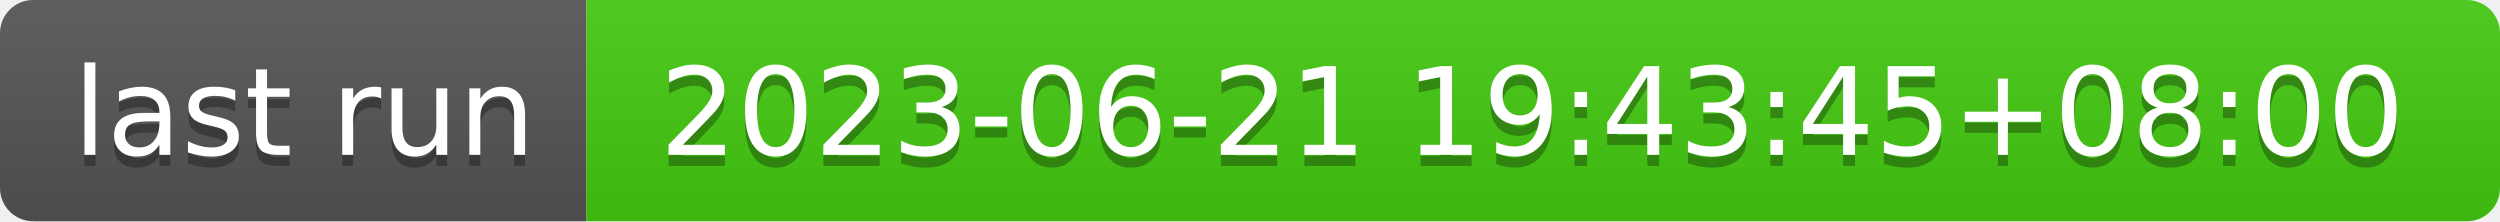
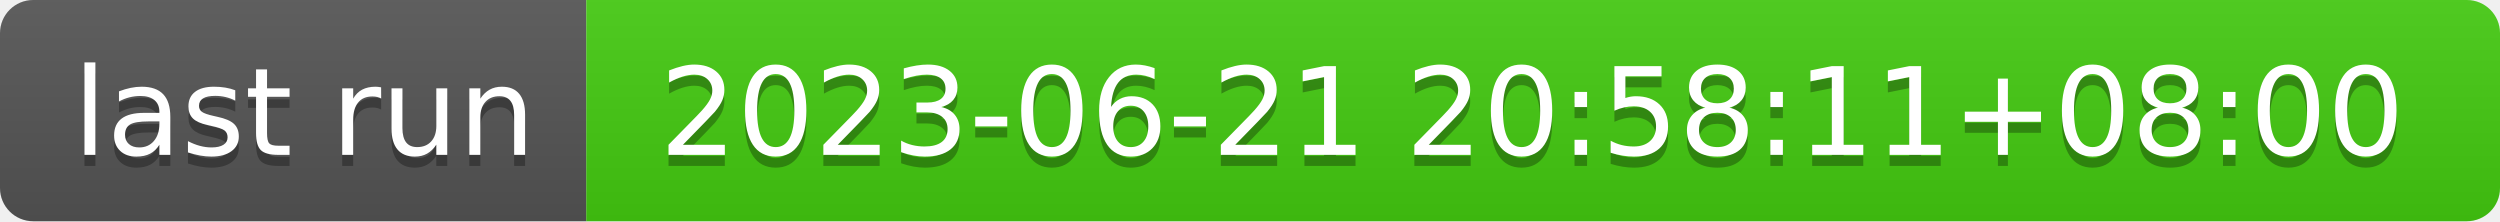
- <svg xmlns="http://www.w3.org/2000/svg" width="226" height="20" role="img" aria-label="last run: 2023-06-21 19:43:45+08:00">
+ <svg xmlns="http://www.w3.org/2000/svg" width="226" height="20" role="img" aria-label="last run: 2023-06-21 20:58:11+08:00">
  <linearGradient id="s" x2="0" y2="100%">
    <stop offset="0" stop-color="#bbb" stop-opacity=".1" />
    <stop offset="1" stop-opacity=".1" />
  </linearGradient>
  <clipPath id="r">
    <rect width="226" height="20" rx="3" fill="#fff" />
  </clipPath>
  <g clip-path="url(#r)">
    <rect width="53" height="20" fill="#555" />
    <rect x="53" width="173" height="20" fill="#4c1" />
    <rect width="226" height="20" fill="url(#s)" />
  </g>
  <g fill="#fff" text-anchor="middle" font-family="Verdana,Geneva,DejaVu Sans,sans-serif" text-rendering="geometricPrecision" font-size="110">
    <text aria-hidden="true" x="275" y="150" fill="#010101" fill-opacity=".3" transform="scale(.1)" textLength="430">last run</text>
    <text x="275" y="140" transform="scale(.1)" fill="#fff" textLength="430">last run</text>
-     <text aria-hidden="true" x="1385" y="150" fill="#010101" fill-opacity=".3" transform="scale(.1)" textLength="1630">2023-06-21 19:43:45+08:00</text>
-     <text x="1385" y="140" transform="scale(.1)" fill="#fff" textLength="1630">2023-06-21 19:43:45+08:00</text>
+     <text aria-hidden="true" x="1385" y="150" fill="#010101" fill-opacity=".3" transform="scale(.1)" textLength="1630">2023-06-21 20:58:11+08:00</text>
+     <text x="1385" y="140" transform="scale(.1)" fill="#fff" textLength="1630">2023-06-21 20:58:11+08:00</text>
  </g>
</svg>
